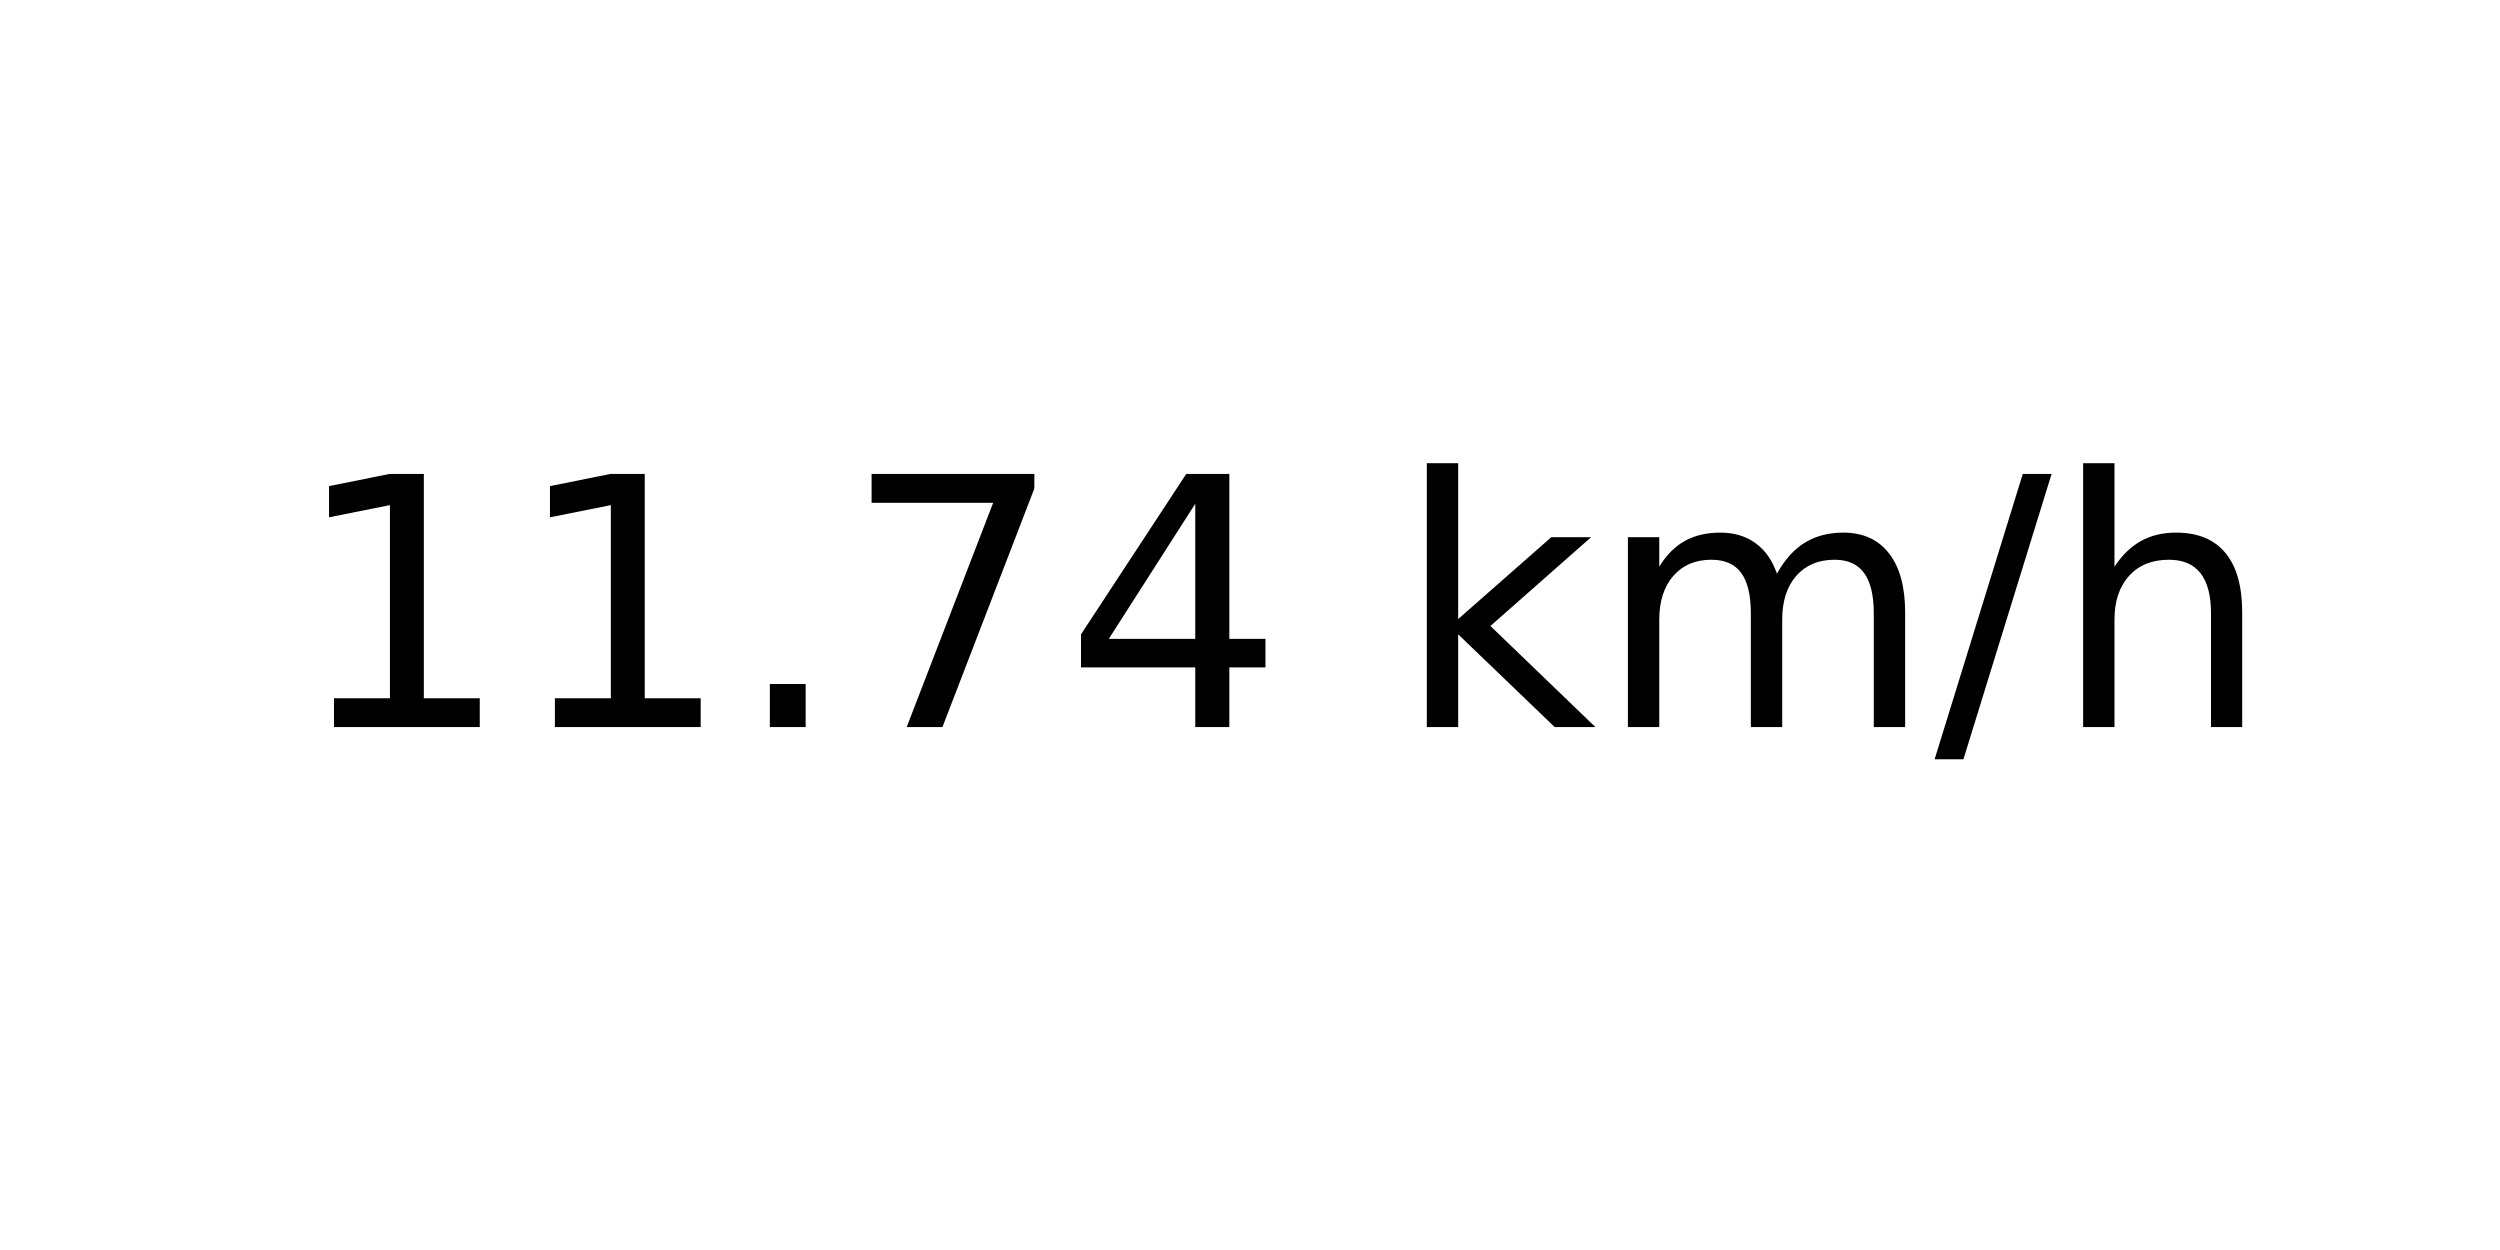
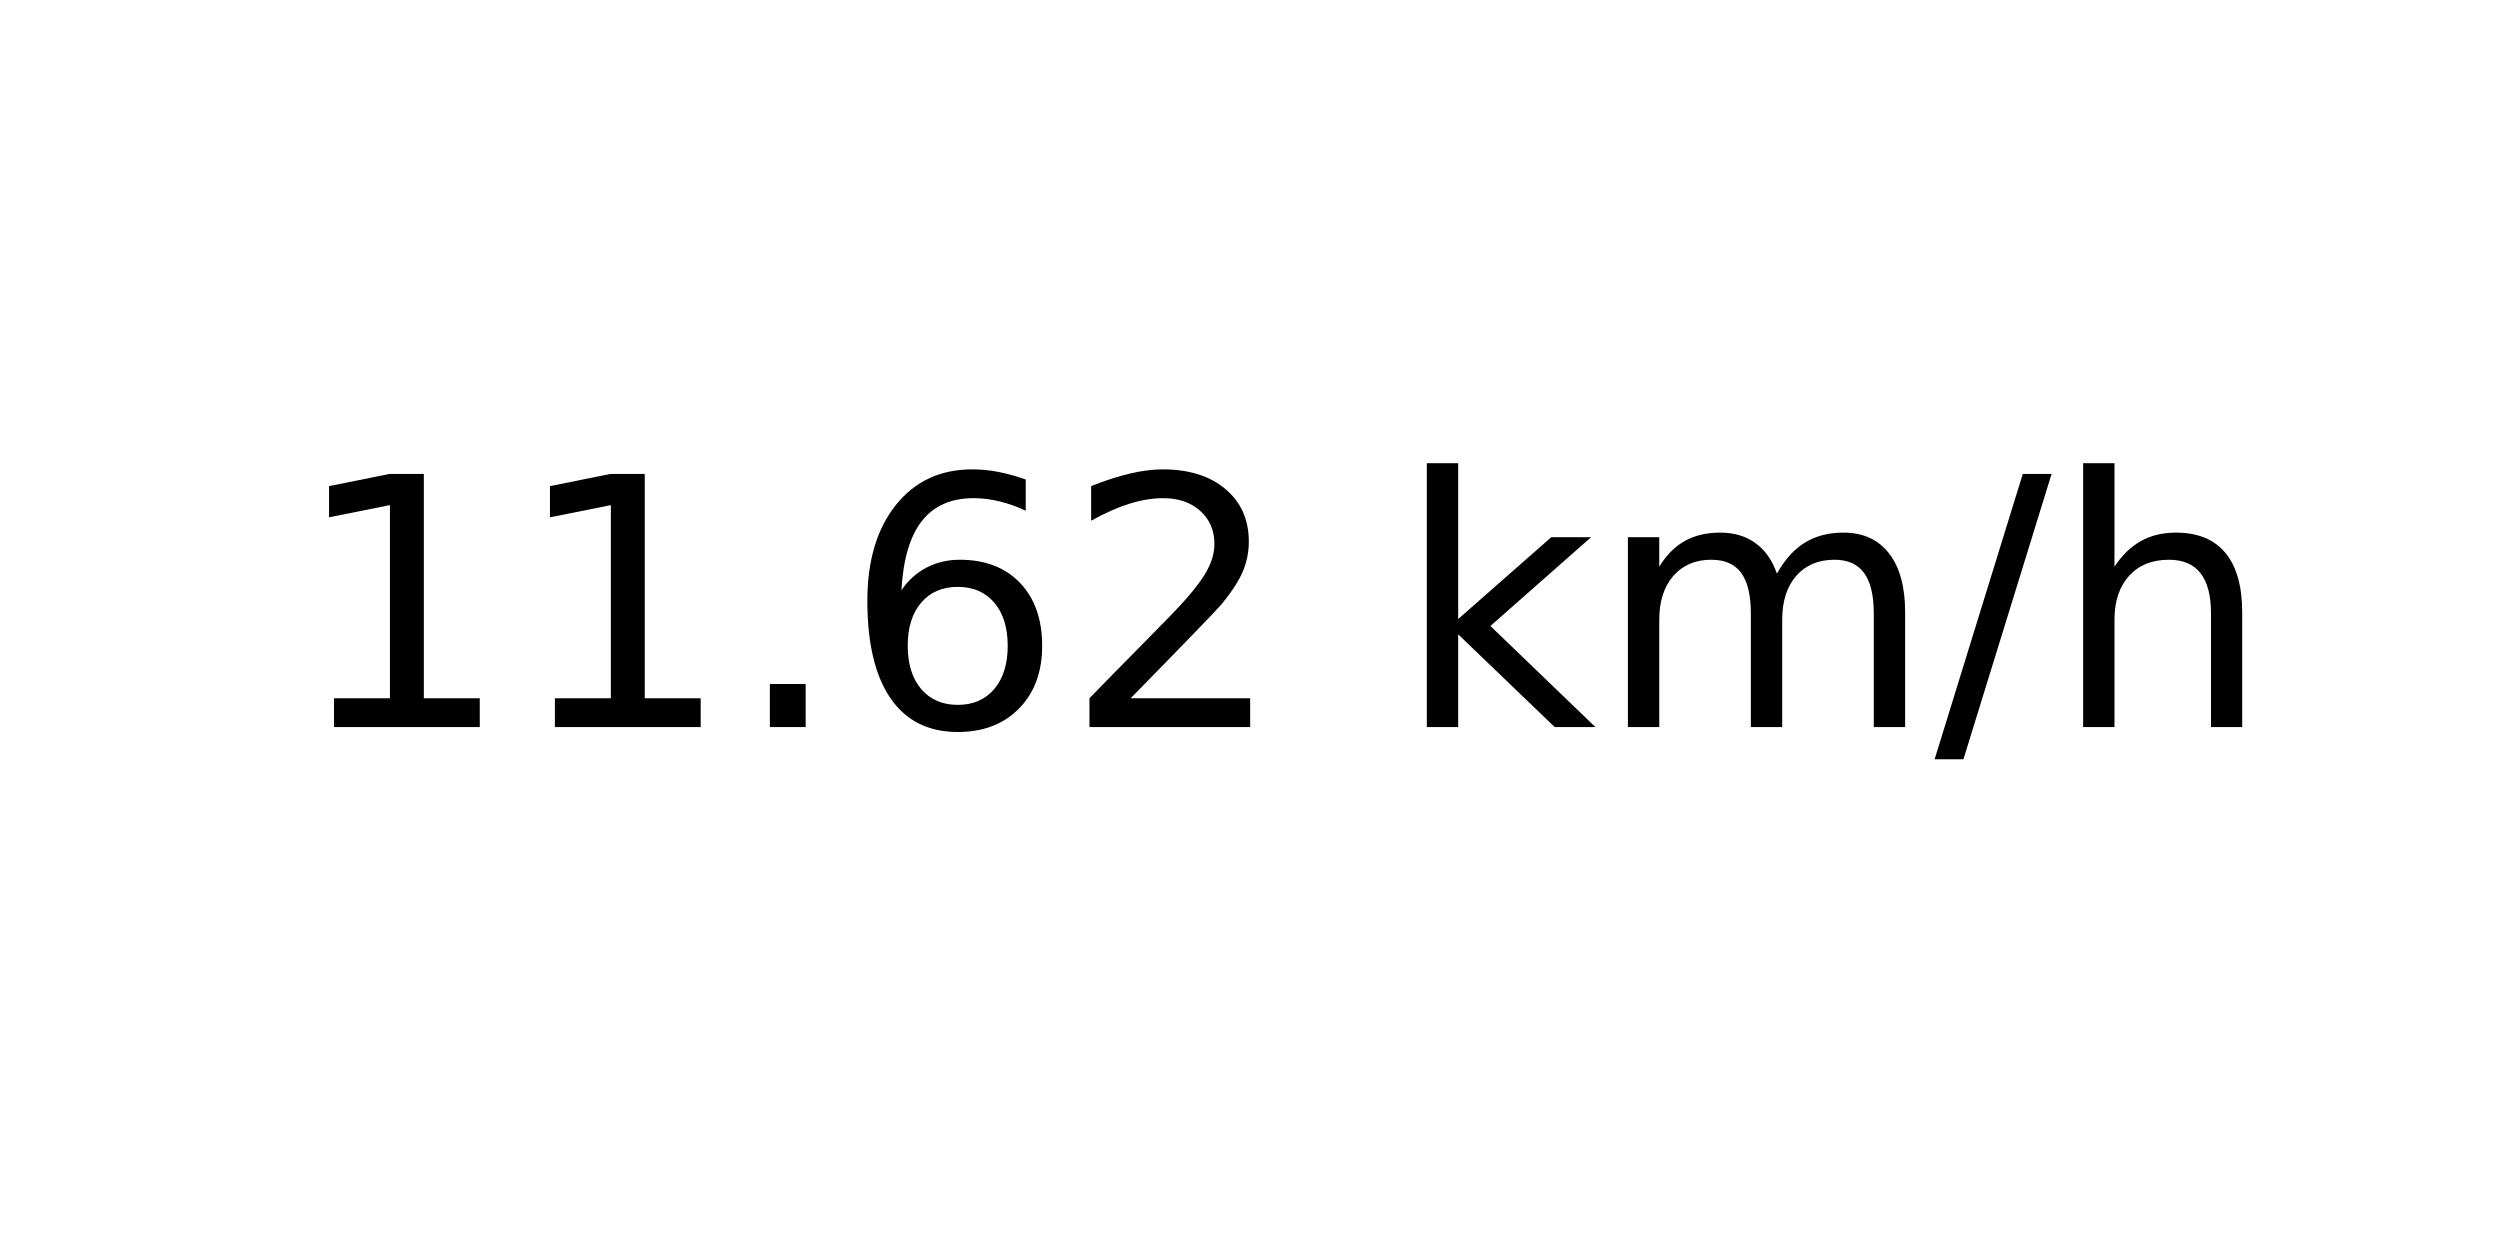
<svg xmlns="http://www.w3.org/2000/svg" xmlns:xlink="http://www.w3.org/1999/xlink" width="72pt" height="36pt" viewBox="0 0 72 36" version="1.1">
  <defs>
    <style type="text/css">*{stroke-linejoin: round; stroke-linecap: butt}</style>
  </defs>
  <g id="figure_1">
    <g id="axes_1">
      <g id="text_1">
        <g transform="translate(8.378125 20.93937) scale(0.1 -0.1)">
          <defs>
            <path id="DejaVuSans-31" d="M 794 531  L 1825 531  L 1825 4091  L 703 3866  L 703 4441  L 1819 4666  L 2450 4666  L 2450 531  L 3481 531  L 3481 0  L 794 0  L 794 531  z " transform="scale(0.015625)" />
            <path id="DejaVuSans-2e" d="M 684 794  L 1344 794  L 1344 0  L 684 0  L 684 794  z " transform="scale(0.015625)" />
-             <path id="DejaVuSans-37" d="M 525 4666  L 3525 4666  L 3525 4397  L 1831 0  L 1172 0  L 2766 4134  L 525 4134  L 525 4666  z " transform="scale(0.015625)" />
-             <path id="DejaVuSans-34" d="M 2419 4116  L 825 1625  L 2419 1625  L 2419 4116  z M 2253 4666  L 3047 4666  L 3047 1625  L 3713 1625  L 3713 1100  L 3047 1100  L 3047 0  L 2419 0  L 2419 1100  L 313 1100  L 313 1709  L 2253 4666  z " transform="scale(0.015625)" />
+             <path id="DejaVuSans-36" d="M 2113 2584  Q 1688 2584 1439 2293  Q 1191 2003 1191 1497  Q 1191 994 1439 701  Q 1688 409 2113 409  Q 2538 409 2786 701  Q 3034 994 3034 1497  Q 3034 2003 2786 2293  Q 2538 2584 2113 2584  z M 3366 4563  L 3366 3988  Q 3128 4100 2886 4159  Q 2644 4219 2406 4219  Q 1781 4219 1451 3797  Q 1122 3375 1075 2522  Q 1259 2794 1537 2939  Q 1816 3084 2150 3084  Q 2853 3084 3261 2657  Q 3669 2231 3669 1497  Q 3669 778 3244 343  Q 2819 -91 2113 -91  Q 1303 -91 875 529  Q 447 1150 447 2328  Q 447 3434 972 4092  Q 1497 4750 2381 4750  Q 2619 4750 2861 4703  Q 3103 4656 3366 4563  z " transform="scale(0.015625)" />
+             <path id="DejaVuSans-32" d="M 1228 531  L 3431 531  L 3431 0  L 469 0  L 469 531  Q 828 903 1448 1529  Q 2069 2156 2228 2338  Q 2531 2678 2651 2914  Q 2772 3150 2772 3378  Q 2772 3750 2511 3984  Q 2250 4219 1831 4219  Q 1534 4219 1204 4116  Q 875 4013 500 3803  L 500 4441  Q 881 4594 1212 4672  Q 1544 4750 1819 4750  Q 2544 4750 2975 4387  Q 3406 4025 3406 3419  Q 3406 3131 3298 2873  Q 3191 2616 2906 2266  Q 2828 2175 2409 1742  Q 1991 1309 1228 531  z " transform="scale(0.015625)" />
            <path id="DejaVuSans-20" transform="scale(0.015625)" />
            <path id="DejaVuSans-6b" d="M 581 4863  L 1159 4863  L 1159 1991  L 2875 3500  L 3609 3500  L 1753 1863  L 3688 0  L 2938 0  L 1159 1709  L 1159 0  L 581 0  L 581 4863  z " transform="scale(0.015625)" />
            <path id="DejaVuSans-6d" d="M 3328 2828  Q 3544 3216 3844 3400  Q 4144 3584 4550 3584  Q 5097 3584 5394 3201  Q 5691 2819 5691 2113  L 5691 0  L 5113 0  L 5113 2094  Q 5113 2597 4934 2840  Q 4756 3084 4391 3084  Q 3944 3084 3684 2787  Q 3425 2491 3425 1978  L 3425 0  L 2847 0  L 2847 2094  Q 2847 2600 2669 2842  Q 2491 3084 2119 3084  Q 1678 3084 1418 2786  Q 1159 2488 1159 1978  L 1159 0  L 581 0  L 581 3500  L 1159 3500  L 1159 2956  Q 1356 3278 1631 3431  Q 1906 3584 2284 3584  Q 2666 3584 2933 3390  Q 3200 3197 3328 2828  z " transform="scale(0.015625)" />
            <path id="DejaVuSans-2f" d="M 1625 4666  L 2156 4666  L 531 -594  L 0 -594  L 1625 4666  z " transform="scale(0.015625)" />
            <path id="DejaVuSans-68" d="M 3513 2113  L 3513 0  L 2938 0  L 2938 2094  Q 2938 2591 2744 2837  Q 2550 3084 2163 3084  Q 1697 3084 1428 2787  Q 1159 2491 1159 1978  L 1159 0  L 581 0  L 581 4863  L 1159 4863  L 1159 2956  Q 1366 3272 1645 3428  Q 1925 3584 2291 3584  Q 2894 3584 3203 3211  Q 3513 2838 3513 2113  z " transform="scale(0.015625)" />
          </defs>
          <use xlink:href="#DejaVuSans-31" />
          <use xlink:href="#DejaVuSans-31" x="63.623" />
          <use xlink:href="#DejaVuSans-2e" x="127.246" />
-           <use xlink:href="#DejaVuSans-37" x="159.033" />
-           <use xlink:href="#DejaVuSans-34" x="222.656" />
+           <use xlink:href="#DejaVuSans-36" x="159.033" />
+           <use xlink:href="#DejaVuSans-32" x="222.656" />
          <use xlink:href="#DejaVuSans-20" x="286.279" />
          <use xlink:href="#DejaVuSans-6b" x="318.066" />
          <use xlink:href="#DejaVuSans-6d" x="375.977" />
          <use xlink:href="#DejaVuSans-2f" x="473.389" />
          <use xlink:href="#DejaVuSans-68" x="507.08" />
        </g>
      </g>
    </g>
  </g>
</svg>
